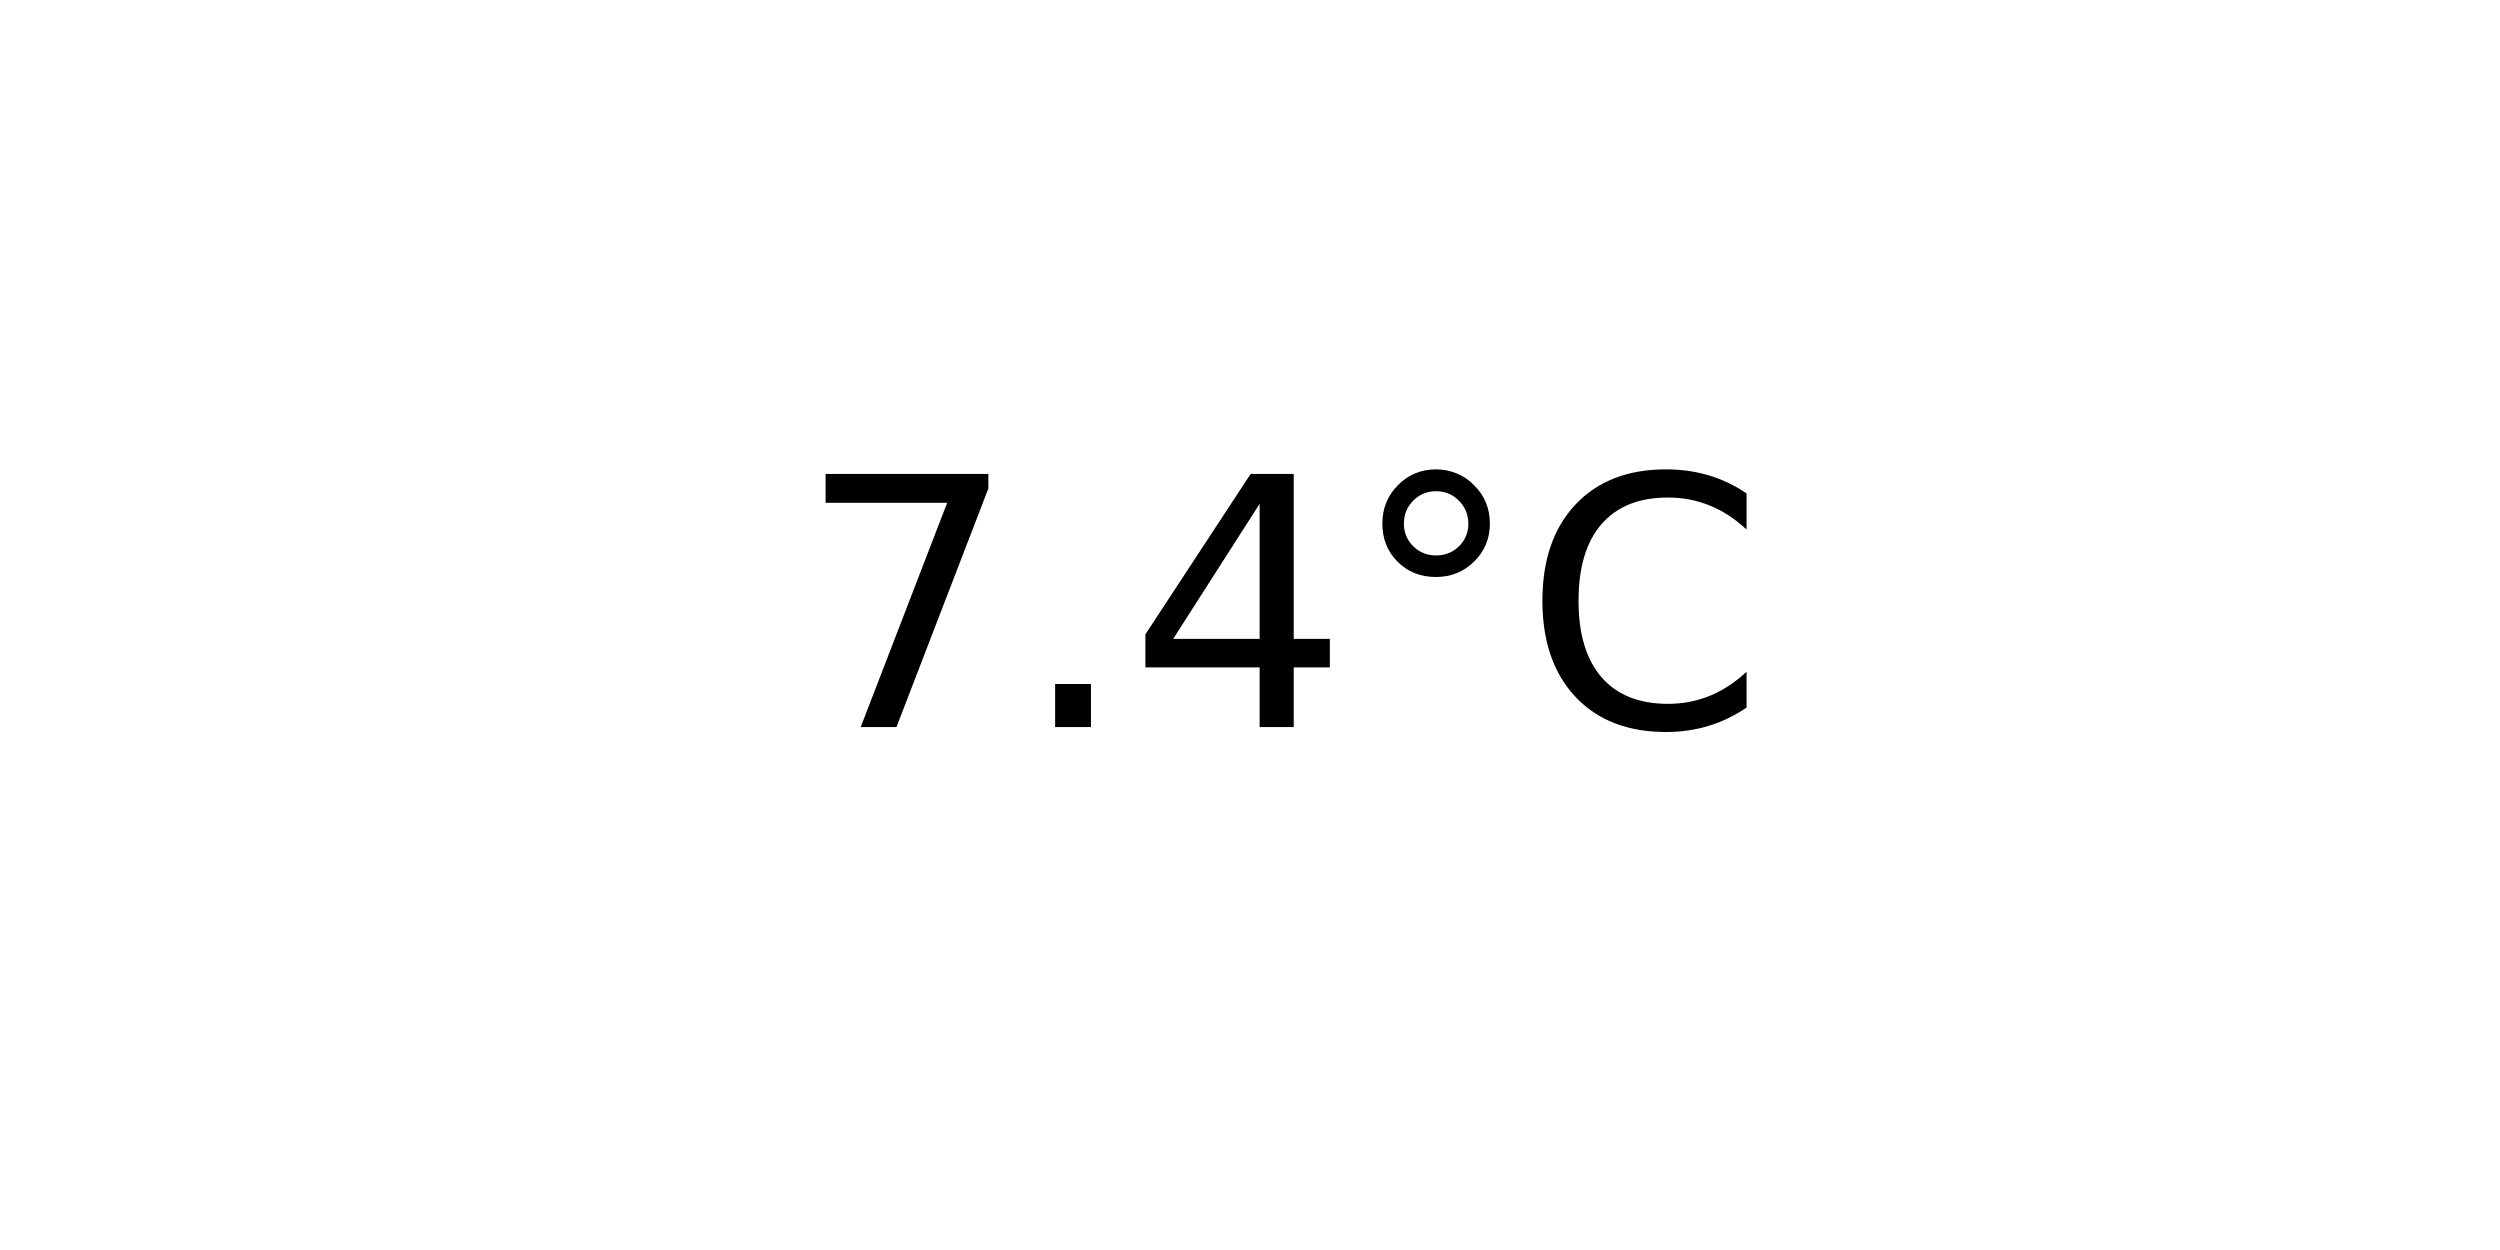
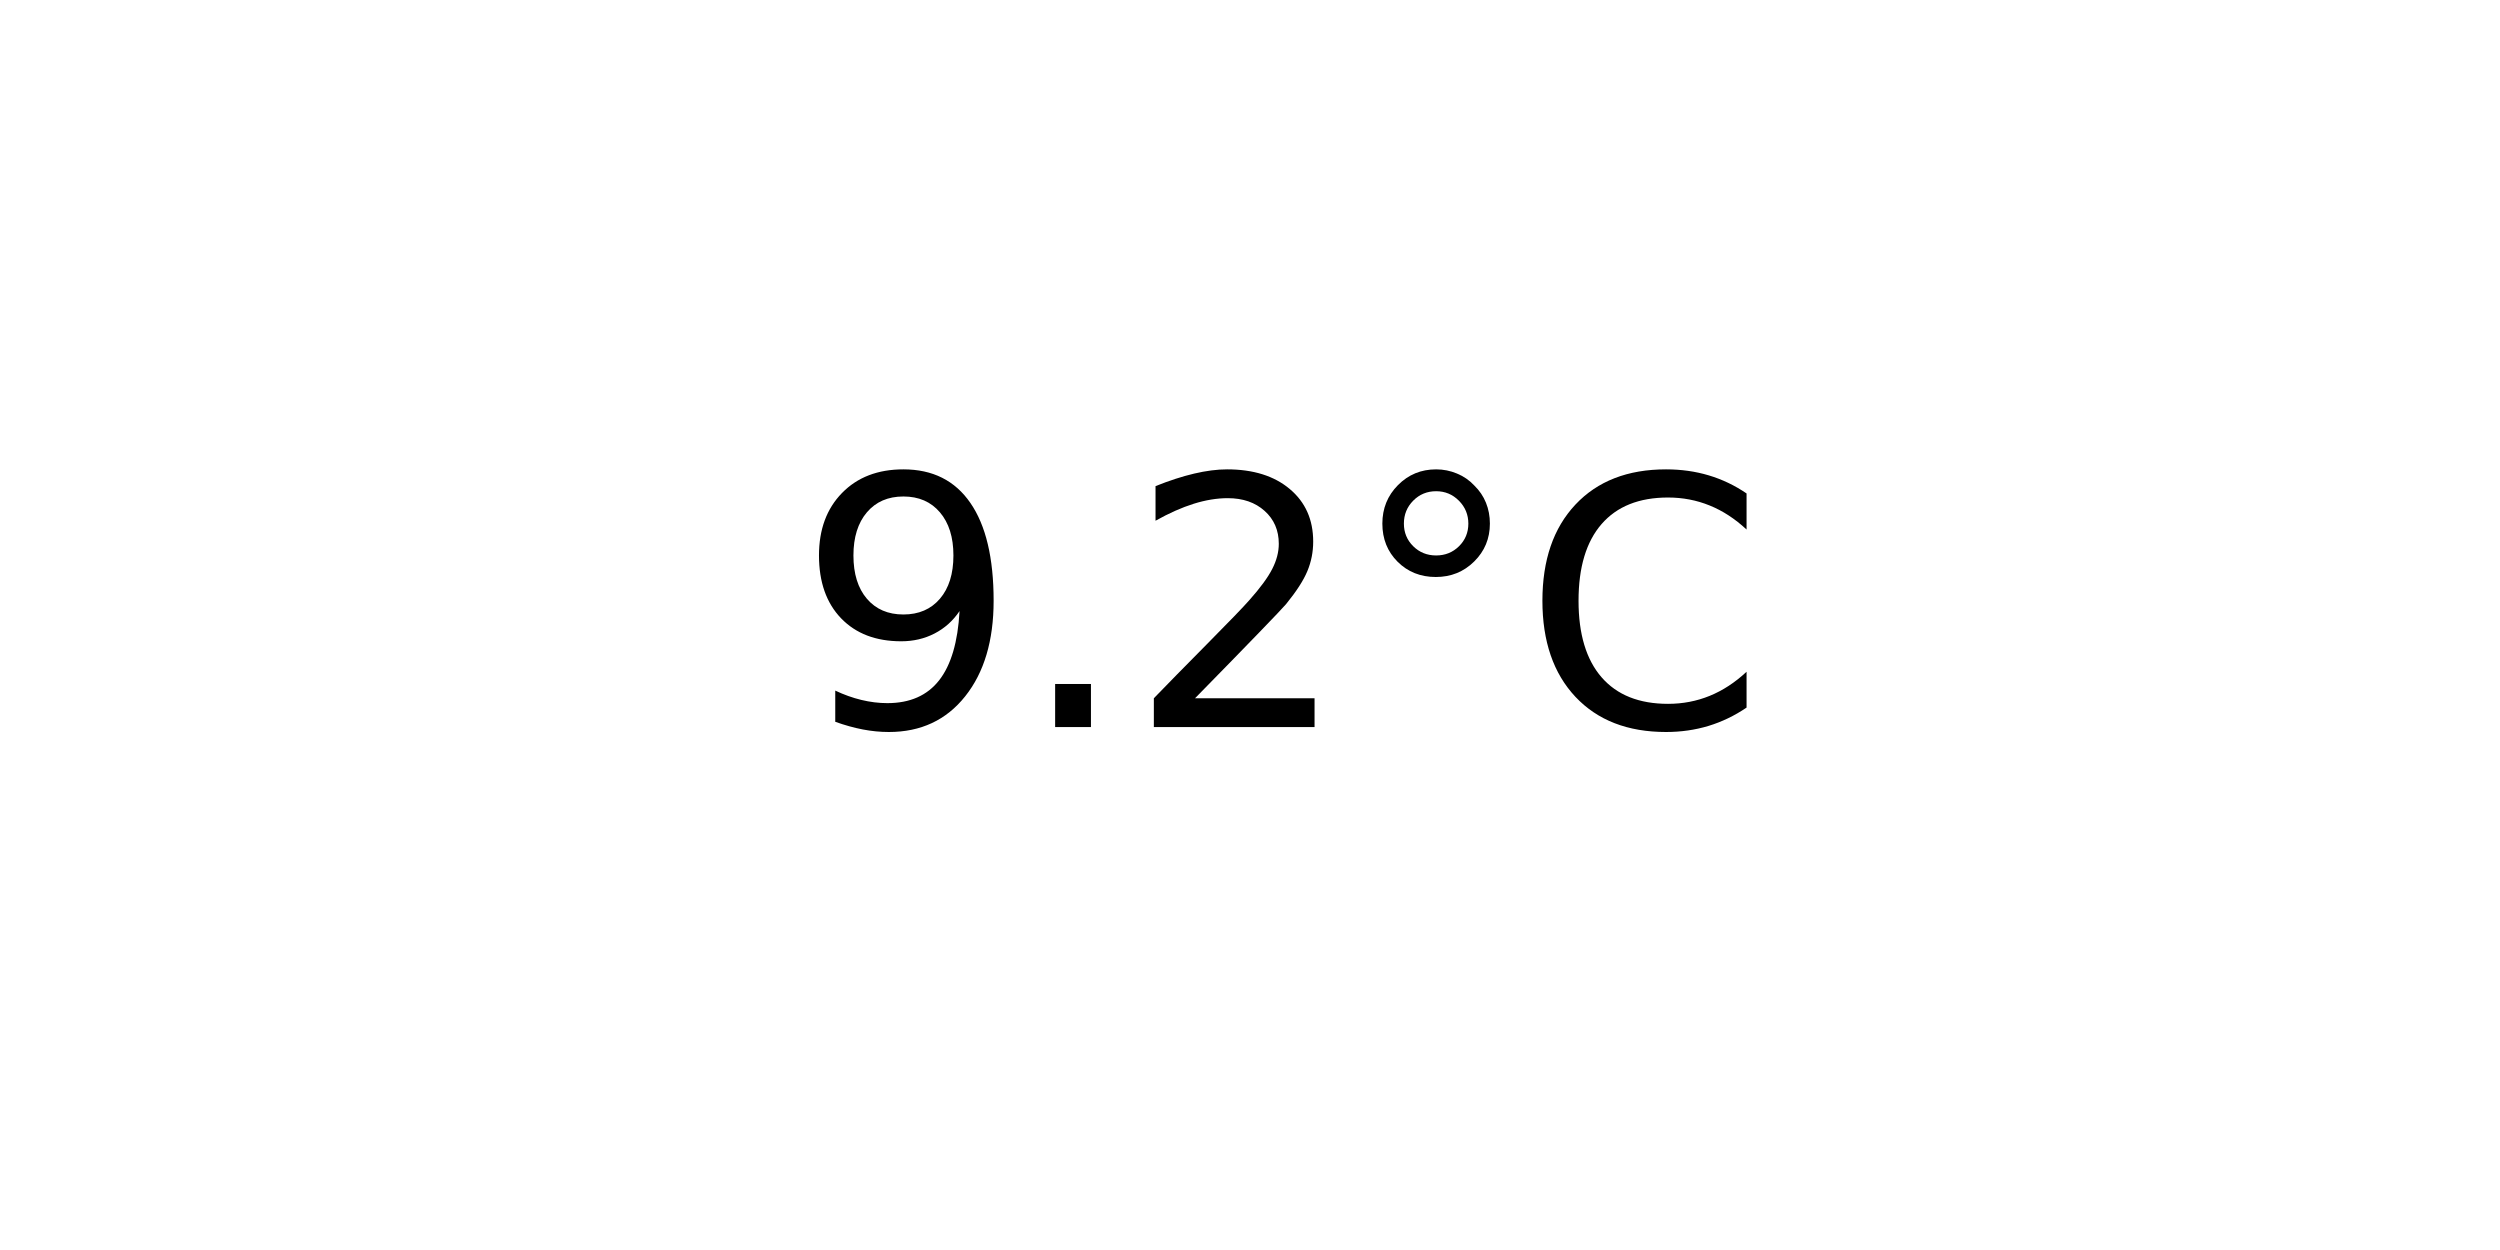
<svg xmlns="http://www.w3.org/2000/svg" xmlns:xlink="http://www.w3.org/1999/xlink" width="72pt" height="36pt" viewBox="0 0 72 36" version="1.1">
  <defs>
    <style type="text/css">*{stroke-linejoin: round; stroke-linecap: butt}</style>
  </defs>
  <g id="figure_1">
    <g id="axes_1">
      <g id="text_1">
        <g transform="translate(22.95703 20.93937) scale(0.1 -0.1)">
          <defs>
-             <path id="DejaVuSans-37" d="M 525 4666  L 3525 4666  L 3525 4397  L 1831 0  L 1172 0  L 2766 4134  L 525 4134  L 525 4666  z " transform="scale(0.015625)" />
+             <path id="DejaVuSans-39" d="M 703 97  L 703 672  Q 941 559 1184 500  Q 1428 441 1663 441  Q 2288 441 2617 861  Q 2947 1281 2994 2138  Q 2813 1869 2534 1725  Q 2256 1581 1919 1581  Q 1219 1581 811 2004  Q 403 2428 403 3163  Q 403 3881 828 4315  Q 1253 4750 1959 4750  Q 2769 4750 3195 4129  Q 3622 3509 3622 2328  Q 3622 1225 3098 567  Q 2575 -91 1691 -91  Q 1453 -91 1209 -44  Q 966 3 703 97  z M 1959 2075  Q 2384 2075 2632 2365  Q 2881 2656 2881 3163  Q 2881 3666 2632 3958  Q 2384 4250 1959 4250  Q 1534 4250 1286 3958  Q 1038 3666 1038 3163  Q 1038 2656 1286 2365  Q 1534 2075 1959 2075  z " transform="scale(0.015625)" />
            <path id="DejaVuSans-2e" d="M 684 794  L 1344 794  L 1344 0  L 684 0  L 684 794  z " transform="scale(0.015625)" />
-             <path id="DejaVuSans-34" d="M 2419 4116  L 825 1625  L 2419 1625  L 2419 4116  z M 2253 4666  L 3047 4666  L 3047 1625  L 3713 1625  L 3713 1100  L 3047 1100  L 3047 0  L 2419 0  L 2419 1100  L 313 1100  L 313 1709  L 2253 4666  z " transform="scale(0.015625)" />
+             <path id="DejaVuSans-32" d="M 1228 531  L 3431 531  L 3431 0  L 469 0  L 469 531  Q 828 903 1448 1529  Q 2069 2156 2228 2338  Q 2531 2678 2651 2914  Q 2772 3150 2772 3378  Q 2772 3750 2511 3984  Q 2250 4219 1831 4219  Q 1534 4219 1204 4116  Q 875 4013 500 3803  L 500 4441  Q 881 4594 1212 4672  Q 1544 4750 1819 4750  Q 2544 4750 2975 4387  Q 3406 4025 3406 3419  Q 3406 3131 3298 2873  Q 3191 2616 2906 2266  Q 2828 2175 2409 1742  Q 1991 1309 1228 531  z " transform="scale(0.015625)" />
            <path id="DejaVuSans-b0" d="M 1600 4347  Q 1350 4347 1178 4173  Q 1006 4000 1006 3750  Q 1006 3503 1178 3333  Q 1350 3163 1600 3163  Q 1850 3163 2022 3333  Q 2194 3503 2194 3750  Q 2194 3997 2020 4172  Q 1847 4347 1600 4347  z M 1600 4750  Q 1800 4750 1984 4673  Q 2169 4597 2303 4453  Q 2447 4313 2519 4134  Q 2591 3956 2591 3750  Q 2591 3338 2302 3052  Q 2013 2766 1594 2766  Q 1172 2766 890 3047  Q 609 3328 609 3750  Q 609 4169 896 4459  Q 1184 4750 1600 4750  z " transform="scale(0.015625)" />
            <path id="DejaVuSans-43" d="M 4122 4306  L 4122 3641  Q 3803 3938 3442 4084  Q 3081 4231 2675 4231  Q 1875 4231 1450 3742  Q 1025 3253 1025 2328  Q 1025 1406 1450 917  Q 1875 428 2675 428  Q 3081 428 3442 575  Q 3803 722 4122 1019  L 4122 359  Q 3791 134 3420 21  Q 3050 -91 2638 -91  Q 1578 -91 968 557  Q 359 1206 359 2328  Q 359 3453 968 4101  Q 1578 4750 2638 4750  Q 3056 4750 3426 4639  Q 3797 4528 4122 4306  z " transform="scale(0.015625)" />
          </defs>
-           <use xlink:href="#DejaVuSans-37" />
+           <use xlink:href="#DejaVuSans-39" />
          <use xlink:href="#DejaVuSans-2e" x="63.623" />
-           <use xlink:href="#DejaVuSans-34" x="95.41" />
+           <use xlink:href="#DejaVuSans-32" x="95.41" />
          <use xlink:href="#DejaVuSans-b0" x="159.033" />
          <use xlink:href="#DejaVuSans-43" x="209.033" />
        </g>
      </g>
    </g>
  </g>
</svg>
